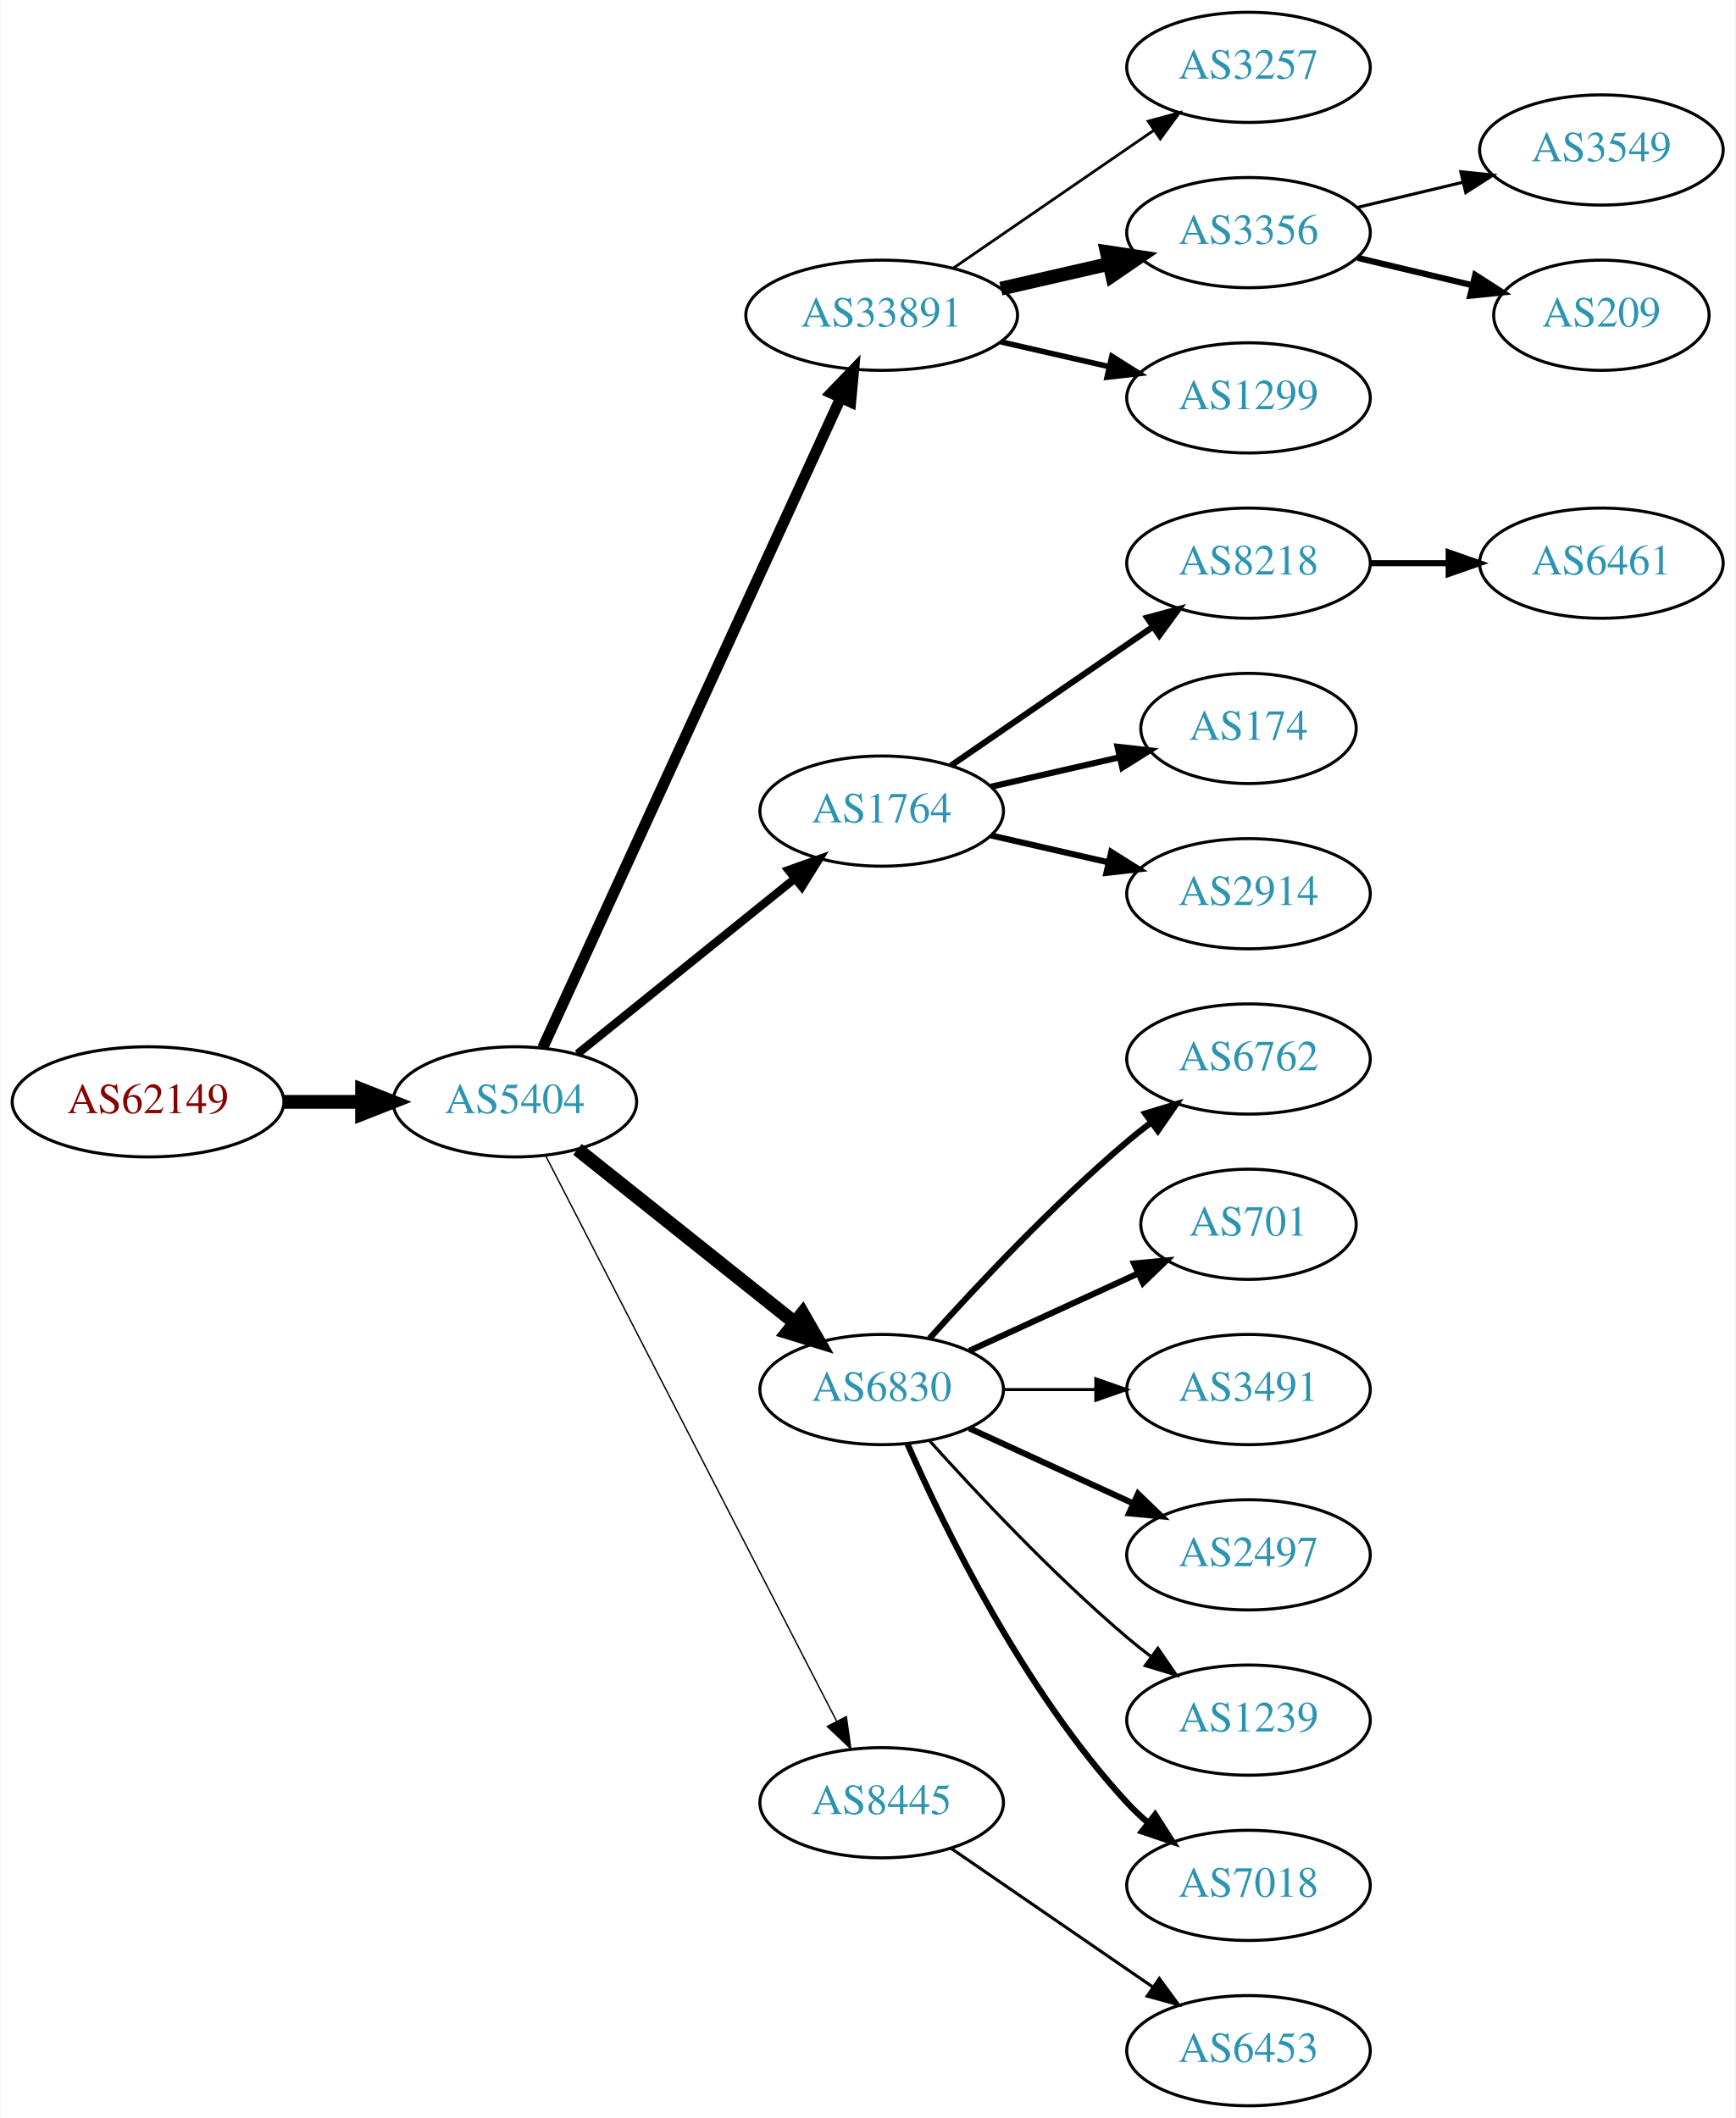
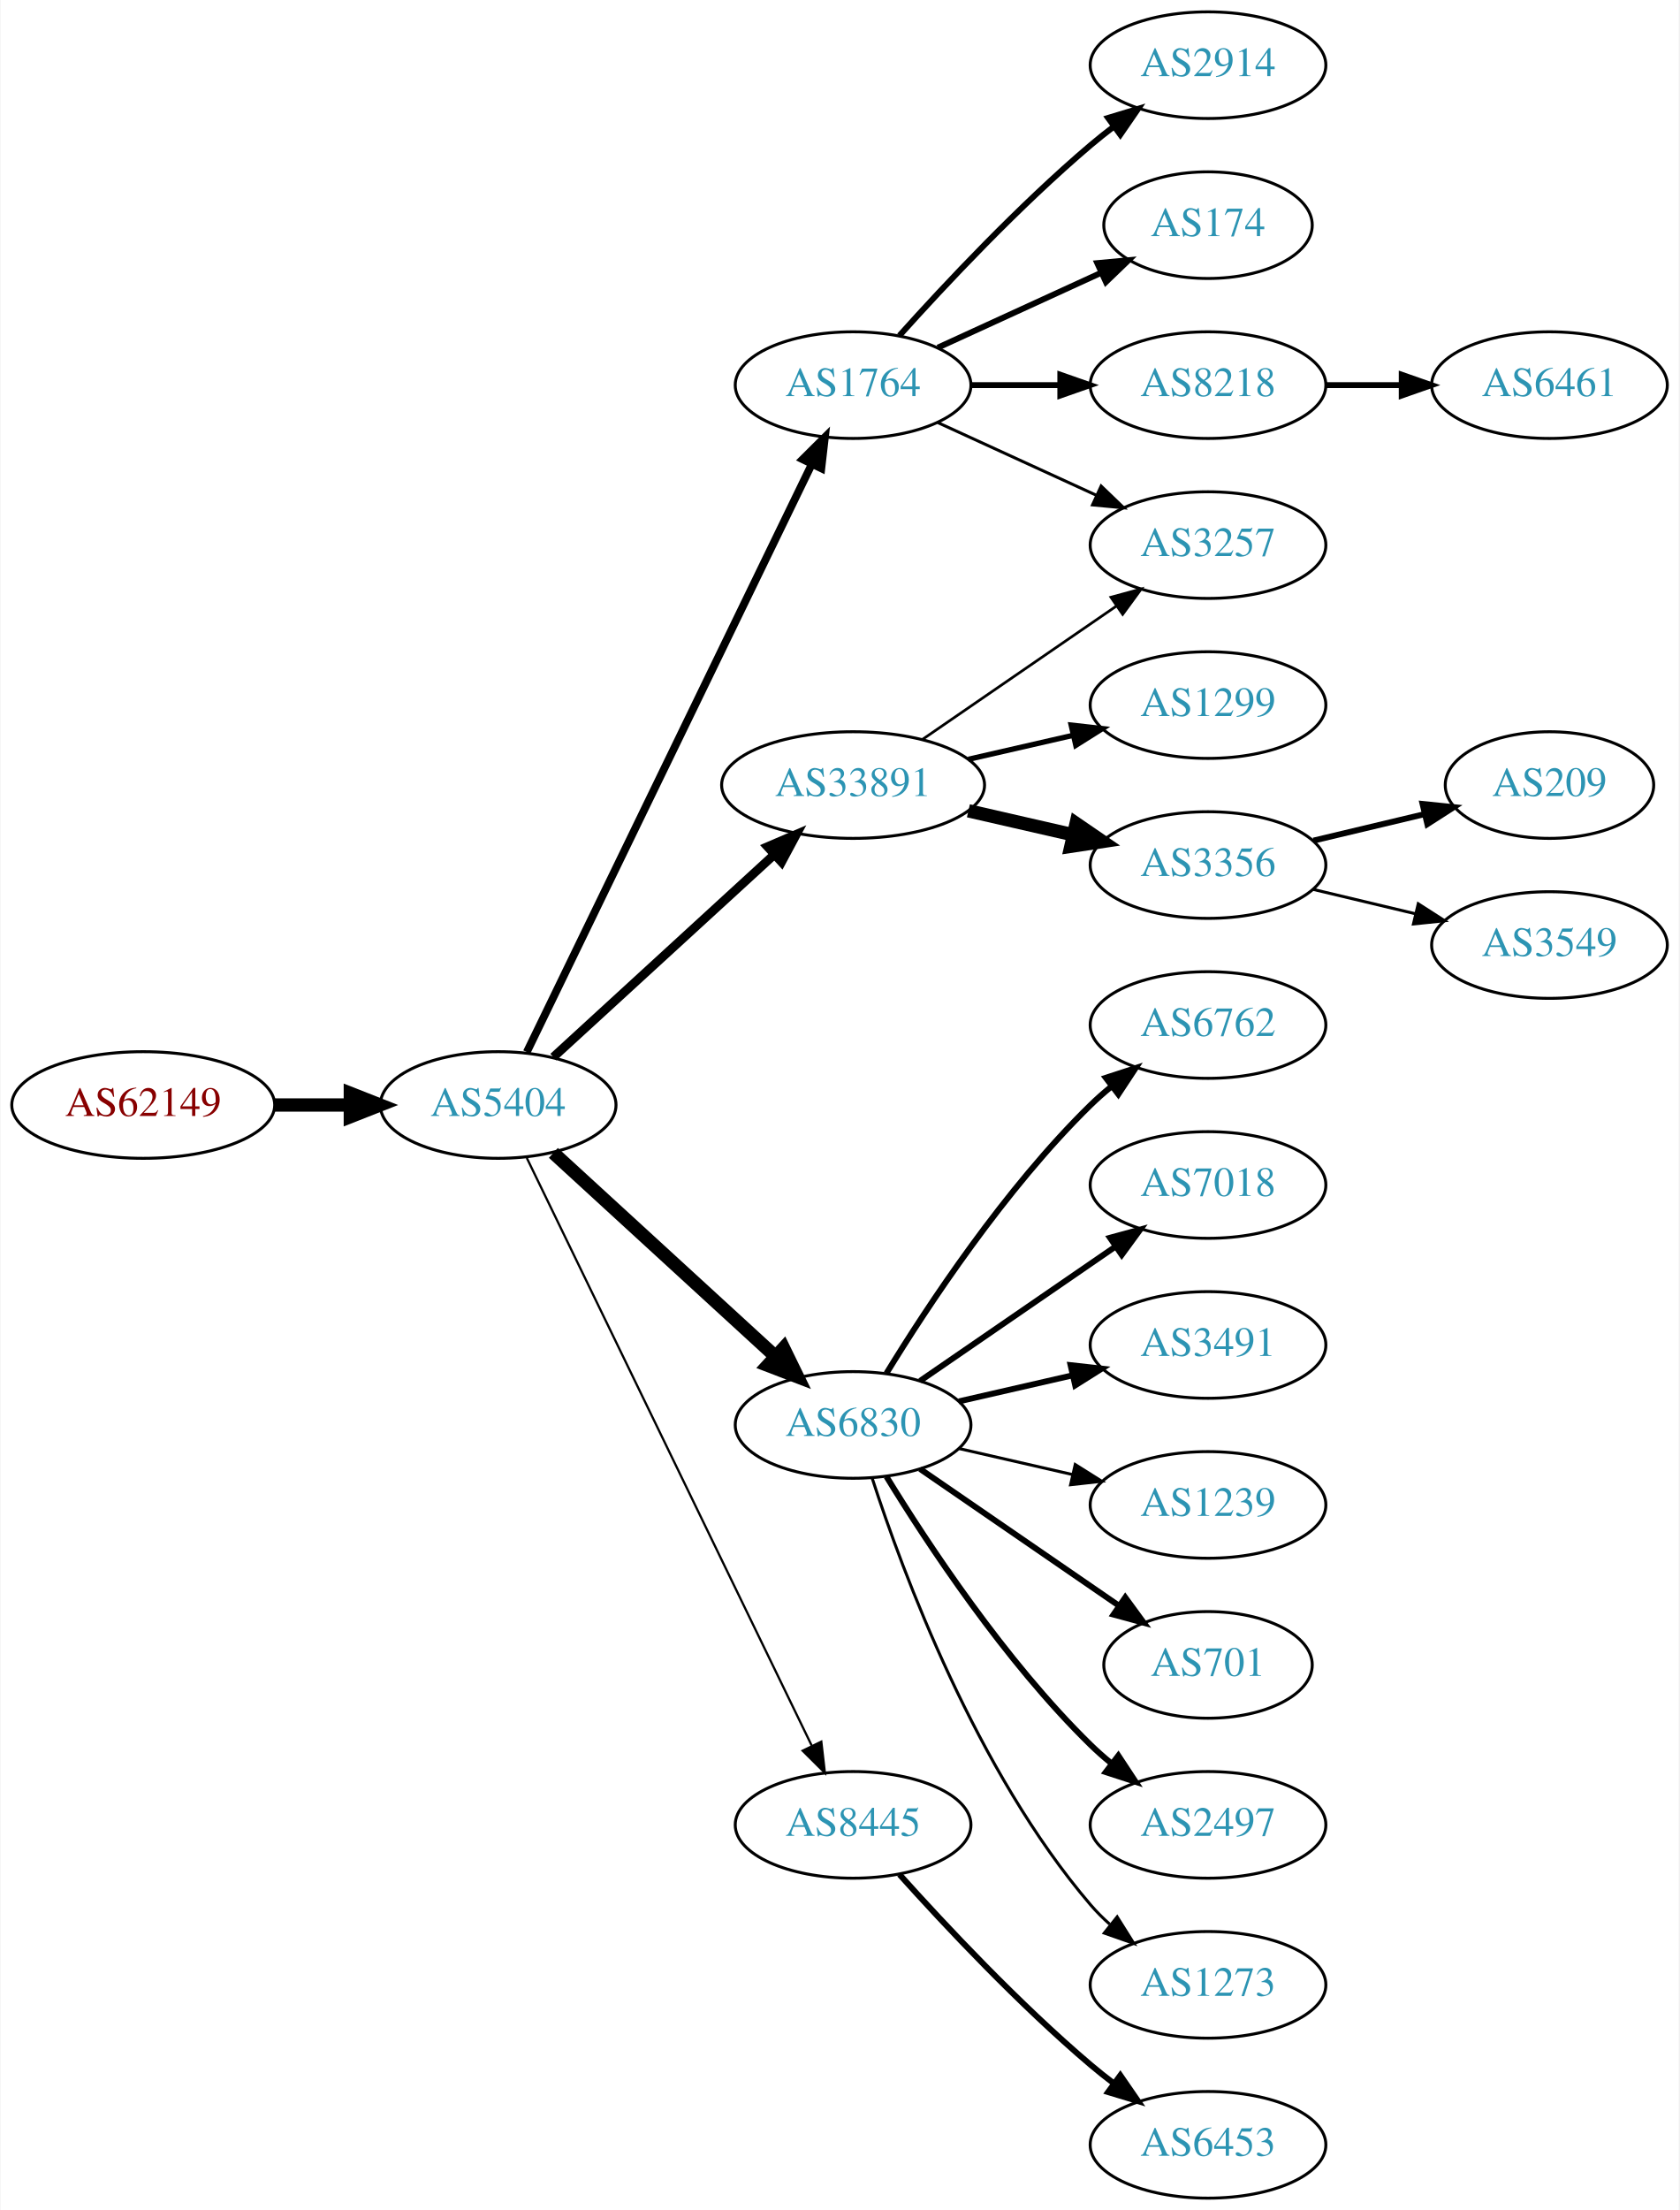
- <svg xmlns="http://www.w3.org/2000/svg" xmlns:xlink="http://www.w3.org/1999/xlink" width="567pt" height="692pt" viewBox="0.00 0.00 566.66 692.00">
-   <g id="graph0" class="graph" transform="scale(1 1) rotate(0) translate(4 688)">
-     <polygon fill="white" stroke="none" points="-4,4 -4,-688 562.663,-688 562.663,4 -4,4" />
+ <svg xmlns="http://www.w3.org/2000/svg" xmlns:xlink="http://www.w3.org/1999/xlink" width="567pt" height="746pt" viewBox="0.00 0.00 566.66 746.00">
+   <g id="graph0" class="graph" transform="scale(1 1) rotate(0) translate(4 742)">
+     <polygon fill="white" stroke="none" points="-4,4 -4,-742 562.663,-742 562.663,4 -4,4" />
    <g id="node1" class="node">
      <g id="a_node1">
        <a xlink:href="/asn/62149" xlink:title="AS62149 ~ Verein Kabel-TV Gerlos [AT]">
-           <ellipse fill="#ffffff" stroke="black" cx="44.196" cy="-328" rx="44.393" ry="18" />
-           <text text-anchor="middle" x="44.196" y="-324.3" font-family="Times,serif" font-size="14.00" fill="#880000">AS62149</text>
+           <ellipse fill="#ffffff" stroke="black" cx="44.196" cy="-369" rx="44.393" ry="18" />
+           <text text-anchor="middle" x="44.196" y="-365.3" font-family="Times,serif" font-size="14.00" fill="#880000">AS62149</text>
        </a>
      </g>
    </g>
    <g id="node2" class="node">
      <g id="a_node2">
        <a xlink:href="/asn/5404" xlink:title="AS5404 ~ ASN conova communications GmbH [AT]">
-           <ellipse fill="#ffffff" stroke="black" cx="164.039" cy="-328" rx="39.794" ry="18" />
-           <text text-anchor="middle" x="164.039" y="-324.3" font-family="Times,serif" font-size="14.00" fill="#2c94b3">AS5404</text>
+           <ellipse fill="#ffffff" stroke="black" cx="164.039" cy="-369" rx="39.794" ry="18" />
+           <text text-anchor="middle" x="164.039" y="-365.3" font-family="Times,serif" font-size="14.00" fill="#2c94b3">AS5404</text>
        </a>
      </g>
    </g>
    <g id="edge1" class="edge">
-       <path fill="none" stroke="black" stroke-width="4.5" d="M88.407,-328C96.72,-328 105.482,-328 113.965,-328" />
-       <polygon fill="black" stroke="black" stroke-width="4.5" points="114.123,-331.938 124.123,-328 114.123,-324.063 114.123,-331.938" />
+       <path fill="none" stroke="black" stroke-width="4.5" d="M88.407,-369C96.72,-369 105.482,-369 113.965,-369" />
+       <polygon fill="black" stroke="black" stroke-width="4.5" points="114.123,-372.938 124.123,-369 114.123,-365.063 114.123,-372.938" />
    </g>
    <g id="node3" class="node">
      <g id="a_node3">
-         <a xlink:href="/asn/33891" xlink:title="AS33891 ~ CORE-BACKBONE GMBH GLOBAL NETWORK [DE]">
-           <ellipse fill="#ffffff" stroke="black" cx="283.881" cy="-585" rx="44.393" ry="18" />
-           <text text-anchor="middle" x="283.881" y="-581.3" font-family="Times,serif" font-size="14.00" fill="#2c94b3">AS33891</text>
+         <a xlink:href="/asn/1764" xlink:title="AS1764 ~ NEXTLAYER-AS [AT]">
+           <ellipse fill="#ffffff" stroke="black" cx="283.881" cy="-612" rx="39.794" ry="18" />
+           <text text-anchor="middle" x="283.881" y="-608.3" font-family="Times,serif" font-size="14.00" fill="#2c94b3">AS1764</text>
        </a>
      </g>
    </g>
    <g id="edge2" class="edge">
-       <path fill="none" stroke="black" stroke-width="3.6" d="M173.138,-345.665C193.363,-389.772 246.188,-504.976 270.413,-557.809" />
-       <polygon fill="black" stroke="black" stroke-width="3.6" points="267.375,-559.581 274.725,-567.212 273.738,-556.663 267.375,-559.581" />
+       <path fill="none" stroke="black" stroke-width="2.625" d="M173.704,-386.868C194.184,-429.101 245.672,-535.272 269.898,-585.227" />
+       <polygon fill="black" stroke="black" stroke-width="2.625" points="266.849,-586.963 274.362,-594.433 273.148,-583.908 266.849,-586.963" />
    </g>
    <g id="node4" class="node">
      <g id="a_node4">
-         <a xlink:href="/asn/1764" xlink:title="AS1764 ~ NEXTLAYER-AS [AT]">
-           <ellipse fill="#ffffff" stroke="black" cx="283.881" cy="-423" rx="39.794" ry="18" />
-           <text text-anchor="middle" x="283.881" y="-419.3" font-family="Times,serif" font-size="14.00" fill="#2c94b3">AS1764</text>
+         <a xlink:href="/asn/6830" xlink:title="AS6830 ~ LGI-UPC [AT]">
+           <ellipse fill="#ffffff" stroke="black" cx="283.881" cy="-261" rx="39.794" ry="18" />
+           <text text-anchor="middle" x="283.881" y="-257.3" font-family="Times,serif" font-size="14.00" fill="#2c94b3">AS6830</text>
        </a>
      </g>
    </g>
    <g id="edge3" class="edge">
-       <path fill="none" stroke="black" stroke-width="2.7" d="M184.498,-343.687C203.859,-359.295 233.74,-383.385 255.493,-400.921" />
-       <polygon fill="black" stroke="black" stroke-width="2.7" points="253.411,-403.738 263.393,-407.289 257.804,-398.288 253.411,-403.738" />
+       <path fill="none" stroke="black" stroke-width="4.5" d="M182.681,-352.831C202.554,-334.618 235.016,-304.867 257.585,-284.183" />
+       <polygon fill="black" stroke="black" stroke-width="4.5" points="260.406,-286.939 265.118,-277.279 255.086,-281.133 260.406,-286.939" />
    </g>
    <g id="node5" class="node">
      <g id="a_node5">
-         <a xlink:href="/asn/6830" xlink:title="AS6830 ~ LGI-UPC [AT]">
-           <ellipse fill="#ffffff" stroke="black" cx="283.881" cy="-234" rx="39.794" ry="18" />
-           <text text-anchor="middle" x="283.881" y="-230.3" font-family="Times,serif" font-size="14.00" fill="#2c94b3">AS6830</text>
+         <a xlink:href="/asn/33891" xlink:title="AS33891 ~ CORE-BACKBONE GMBH GLOBAL NETWORK [DE]">
+           <ellipse fill="#ffffff" stroke="black" cx="283.881" cy="-477" rx="44.393" ry="18" />
+           <text text-anchor="middle" x="283.881" y="-473.3" font-family="Times,serif" font-size="14.00" fill="#2c94b3">AS33891</text>
        </a>
      </g>
    </g>
    <g id="edge4" class="edge">
-       <path fill="none" stroke="black" stroke-width="4.5" d="M184.498,-312.478C203.859,-297.034 233.74,-273.198 255.493,-255.847" />
-       <polygon fill="black" stroke="black" stroke-width="4.5" points="258.031,-258.859 263.393,-249.545 253.12,-252.703 258.031,-258.859" />
+       <path fill="none" stroke="black" stroke-width="3" d="M182.681,-385.169C202.439,-403.276 234.641,-432.789 257.193,-453.457" />
+       <polygon fill="black" stroke="black" stroke-width="3" points="254.994,-456.189 264.731,-460.365 259.723,-451.029 254.994,-456.189" />
    </g>
    <g id="node6" class="node">
      <g id="a_node6">
        <a xlink:href="/asn/8445" xlink:title="AS8445 ~ SALZBURG-AG-AS [AT]">
-           <ellipse fill="#ffffff" stroke="black" cx="283.881" cy="-99" rx="39.794" ry="18" />
-           <text text-anchor="middle" x="283.881" y="-95.3" font-family="Times,serif" font-size="14.00" fill="#2c94b3">AS8445</text>
+           <ellipse fill="#ffffff" stroke="black" cx="283.881" cy="-126" rx="39.794" ry="18" />
+           <text text-anchor="middle" x="283.881" y="-122.3" font-family="Times,serif" font-size="14.00" fill="#2c94b3">AS8445</text>
        </a>
      </g>
    </g>
    <g id="edge5" class="edge">
-       <path fill="none" stroke="black" stroke-width="0.45" d="M174.09,-310.411C194.611,-270.532 244.779,-173.043 269.148,-125.687" />
-       <polygon fill="black" stroke="black" stroke-width="0.45" points="272.336,-127.142 273.799,-116.649 266.111,-123.939 272.336,-127.142" />
+       <path fill="none" stroke="black" stroke-width="0.75" d="M173.704,-351.132C194.184,-308.899 245.672,-202.728 269.898,-152.773" />
+       <polygon fill="black" stroke="black" stroke-width="0.75" points="273.148,-154.092 274.362,-143.567 266.849,-151.037 273.148,-154.092" />
    </g>
    <g id="node7" class="node">
      <g id="a_node7">
-         <a xlink:href="/asn/3257" xlink:title="AS3257 ~ GTT [DE]">
-           <ellipse fill="#ffffff" stroke="black" cx="403.724" cy="-666" rx="39.794" ry="18" />
-           <text text-anchor="middle" x="403.724" y="-662.3" font-family="Times,serif" font-size="14.00" fill="#2c94b3">AS3257</text>
+         <a xlink:href="/asn/2914" xlink:title="AS2914 ~ NTT America, Inc. [US]">
+           <ellipse fill="#ffffff" stroke="black" cx="403.724" cy="-720" rx="39.794" ry="18" />
+           <text text-anchor="middle" x="403.724" y="-716.3" font-family="Times,serif" font-size="14.00" fill="#2c94b3">AS2914</text>
        </a>
      </g>
    </g>
    <g id="edge6" class="edge">
-       <path fill="none" stroke="black" stroke-width="0.9" d="M307.324,-600.426C325.905,-613.198 352.466,-631.455 372.846,-645.463" />
-       <polygon fill="black" stroke="black" stroke-width="0.9" points="370.936,-648.398 381.16,-651.178 374.902,-642.629 370.936,-648.398" />
+       <path fill="none" stroke="black" stroke-width="2" d="M299.527,-628.725C314.828,-645.765 339.925,-672.523 364.077,-693 366.574,-695.117 369.235,-697.232 371.946,-699.293" />
+       <polygon fill="black" stroke="black" stroke-width="2" points="369.983,-702.194 380.123,-705.266 374.112,-696.541 369.983,-702.194" />
    </g>
    <g id="node8" class="node">
      <g id="a_node8">
-         <a xlink:href="/asn/3356" xlink:title="AS3356 ~ Level 3 Parent, LLC [US]">
-           <ellipse fill="#ffffff" stroke="black" cx="403.724" cy="-612" rx="39.794" ry="18" />
-           <text text-anchor="middle" x="403.724" y="-608.3" font-family="Times,serif" font-size="14.00" fill="#2c94b3">AS3356</text>
+         <a xlink:href="/asn/174" xlink:title="AS174 ~ Cogent Communications [US]">
+           <ellipse fill="#ffffff" stroke="black" cx="403.724" cy="-666" rx="35.194" ry="18" />
+           <text text-anchor="middle" x="403.724" y="-662.3" font-family="Times,serif" font-size="14.00" fill="#2c94b3">AS174</text>
        </a>
      </g>
    </g>
    <g id="edge7" class="edge">
-       <path fill="none" stroke="black" stroke-width="4.5" d="M322.816,-593.692C334.057,-596.267 346.469,-599.111 358.092,-601.774" />
-       <polygon fill="black" stroke="black" stroke-width="4.5" points="357.427,-605.661 368.054,-604.057 359.186,-597.985 357.427,-605.661" />
+       <path fill="none" stroke="black" stroke-width="2" d="M312.51,-624.661C328.926,-632.183 349.908,-641.798 367.505,-649.861" />
+       <polygon fill="black" stroke="black" stroke-width="2" points="366.333,-653.174 376.882,-654.158 369.249,-646.811 366.333,-653.174" />
    </g>
    <g id="node9" class="node">
      <g id="a_node9">
-         <a xlink:href="/asn/1299" xlink:title="AS1299 ~ Telia Carrier [EU]">
-           <ellipse fill="#ffffff" stroke="black" cx="403.724" cy="-558" rx="39.794" ry="18" />
-           <text text-anchor="middle" x="403.724" y="-554.3" font-family="Times,serif" font-size="14.00" fill="#2c94b3">AS1299</text>
+         <a xlink:href="/asn/8218" xlink:title="AS8218 ~ legacy Neotelecoms [FR]">
+           <ellipse fill="#ffffff" stroke="black" cx="403.724" cy="-612" rx="39.794" ry="18" />
+           <text text-anchor="middle" x="403.724" y="-608.3" font-family="Times,serif" font-size="14.00" fill="#2c94b3">AS8218</text>
        </a>
      </g>
    </g>
    <g id="edge8" class="edge">
-       <path fill="none" stroke="black" stroke-width="1.8" d="M322.816,-576.308C334.057,-573.733 346.469,-570.889 358.092,-568.226" />
-       <polygon fill="black" stroke="black" stroke-width="1.8" points="359.088,-571.588 368.054,-565.943 357.525,-564.765 359.088,-571.588" />
+       <path fill="none" stroke="black" stroke-width="2" d="M323.794,-612C333.347,-612 343.697,-612 353.659,-612" />
+       <polygon fill="black" stroke="black" stroke-width="2" points="353.852,-615.5 363.852,-612 353.852,-608.5 353.852,-615.5" />
    </g>
    <g id="node10" class="node">
      <g id="a_node10">
-         <a xlink:href="/asn/8218" xlink:title="AS8218 ~ legacy Neotelecoms [FR]">
-           <ellipse fill="#ffffff" stroke="black" cx="403.724" cy="-504" rx="39.794" ry="18" />
-           <text text-anchor="middle" x="403.724" y="-500.3" font-family="Times,serif" font-size="14.00" fill="#2c94b3">AS8218</text>
+         <a xlink:href="/asn/3257" xlink:title="AS3257 ~ GTT [DE]">
+           <ellipse fill="#ffffff" stroke="black" cx="403.724" cy="-558" rx="39.794" ry="18" />
+           <text text-anchor="middle" x="403.724" y="-554.3" font-family="Times,serif" font-size="14.00" fill="#2c94b3">AS3257</text>
        </a>
      </g>
    </g>
    <g id="edge9" class="edge">
-       <path fill="none" stroke="black" stroke-width="2" d="M306.495,-437.857C324.984,-450.565 351.798,-468.995 372.427,-483.175" />
-       <polygon fill="black" stroke="black" stroke-width="2" points="370.624,-486.183 380.848,-488.963 374.589,-480.414 370.624,-486.183" />
+       <path fill="none" stroke="black" d="M312.51,-599.339C328.467,-592.027 348.738,-582.739 366.02,-574.819" />
+       <polygon fill="black" stroke="black" points="367.635,-577.929 375.268,-570.581 364.719,-571.565 367.635,-577.929" />
    </g>
    <g id="node11" class="node">
      <g id="a_node11">
-         <a xlink:href="/asn/174" xlink:title="AS174 ~ Cogent Communications [US]">
-           <ellipse fill="#ffffff" stroke="black" cx="403.724" cy="-450" rx="35.194" ry="18" />
-           <text text-anchor="middle" x="403.724" y="-446.3" font-family="Times,serif" font-size="14.00" fill="#2c94b3">AS174</text>
+         <a xlink:href="/asn/6762" xlink:title="AS6762 ~ TELECOM ITALIA SPARKLE S.p.A. [IT]">
+           <ellipse fill="#ffffff" stroke="black" cx="403.724" cy="-396" rx="39.794" ry="18" />
+           <text text-anchor="middle" x="403.724" y="-392.3" font-family="Times,serif" font-size="14.00" fill="#2c94b3">AS6762</text>
        </a>
      </g>
    </g>
    <g id="edge10" class="edge">
-       <path fill="none" stroke="black" stroke-width="2" d="M319.6,-430.955C332.693,-433.955 347.715,-437.396 361.356,-440.522" />
-       <polygon fill="black" stroke="black" stroke-width="2" points="360.934,-444.016 371.463,-442.838 362.497,-437.193 360.934,-444.016" />
+       <path fill="none" stroke="black" stroke-width="2" d="M295.147,-278.44C308.955,-300.991 335.144,-340.722 364.077,-369 366.217,-371.092 368.535,-373.137 370.934,-375.106" />
+       <polygon fill="black" stroke="black" stroke-width="2" points="369.201,-378.185 379.276,-381.464 373.445,-372.618 369.201,-378.185" />
    </g>
    <g id="node12" class="node">
      <g id="a_node12">
-         <a xlink:href="/asn/2914" xlink:title="AS2914 ~ NTT America, Inc. [US]">
-           <ellipse fill="#ffffff" stroke="black" cx="403.724" cy="-396" rx="39.794" ry="18" />
-           <text text-anchor="middle" x="403.724" y="-392.3" font-family="Times,serif" font-size="14.00" fill="#2c94b3">AS2914</text>
+         <a xlink:href="/asn/7018" xlink:title="AS7018 ~ AT&amp;T Services, Inc. [US]">
+           <ellipse fill="#ffffff" stroke="black" cx="403.724" cy="-342" rx="39.794" ry="18" />
+           <text text-anchor="middle" x="403.724" y="-338.3" font-family="Times,serif" font-size="14.00" fill="#2c94b3">AS7018</text>
        </a>
      </g>
    </g>
    <g id="edge11" class="edge">
-       <path fill="none" stroke="black" stroke-width="2" d="M319.6,-415.045C331.6,-412.296 345.221,-409.175 357.914,-406.267" />
-       <polygon fill="black" stroke="black" stroke-width="2" points="358.88,-409.636 367.845,-403.991 357.316,-402.813 358.88,-409.636" />
+       <path fill="none" stroke="black" stroke-width="2" d="M306.495,-275.857C324.984,-288.565 351.798,-306.995 372.427,-321.175" />
+       <polygon fill="black" stroke="black" stroke-width="2" points="370.624,-324.183 380.848,-326.963 374.589,-318.414 370.624,-324.183" />
+     </g>
+     <g id="node13" class="node">
+       <g id="a_node13">
+         <a xlink:href="/asn/3491" xlink:title="AS3491 ~ PCCW Global, Inc. [US]">
+           <ellipse fill="#ffffff" stroke="black" cx="403.724" cy="-288" rx="39.794" ry="18" />
+           <text text-anchor="middle" x="403.724" y="-284.3" font-family="Times,serif" font-size="14.00" fill="#2c94b3">AS3491</text>
+         </a>
+       </g>
+     </g>
+     <g id="edge12" class="edge">
+       <path fill="none" stroke="black" stroke-width="2" d="M319.6,-268.955C331.6,-271.704 345.221,-274.825 357.914,-277.733" />
+       <polygon fill="black" stroke="black" stroke-width="2" points="357.316,-281.187 367.845,-280.009 358.88,-274.364 357.316,-281.187" />
    </g>
    <g id="node14" class="node">
      <g id="a_node14">
-         <a xlink:href="/asn/6762" xlink:title="AS6762 ~ TELECOM ITALIA SPARKLE S.p.A. [IT]">
-           <ellipse fill="#ffffff" stroke="black" cx="403.724" cy="-342" rx="39.794" ry="18" />
-           <text text-anchor="middle" x="403.724" y="-338.3" font-family="Times,serif" font-size="14.00" fill="#2c94b3">AS6762</text>
+         <a xlink:href="/asn/1239" xlink:title="AS1239 ~ Sprint [US]">
+           <ellipse fill="#ffffff" stroke="black" cx="403.724" cy="-234" rx="39.794" ry="18" />
+           <text text-anchor="middle" x="403.724" y="-230.3" font-family="Times,serif" font-size="14.00" fill="#2c94b3">AS1239</text>
        </a>
      </g>
    </g>
    <g id="edge13" class="edge">
-       <path fill="none" stroke="black" stroke-width="2" d="M299.527,-250.725C314.828,-267.765 339.925,-294.523 364.077,-315 366.574,-317.117 369.235,-319.232 371.946,-321.293" />
-       <polygon fill="black" stroke="black" stroke-width="2" points="369.983,-324.194 380.123,-327.266 374.112,-318.541 369.983,-324.194" />
+       <path fill="none" stroke="black" d="M319.6,-253.045C331.6,-250.296 345.221,-247.175 357.914,-244.267" />
+       <polygon fill="black" stroke="black" points="358.88,-247.636 367.845,-241.991 357.316,-240.813 358.88,-247.636" />
    </g>
    <g id="node15" class="node">
      <g id="a_node15">
        <a xlink:href="/asn/701" xlink:title="AS701 ~ UUNET [US]">
-           <ellipse fill="#ffffff" stroke="black" cx="403.724" cy="-288" rx="35.194" ry="18" />
-           <text text-anchor="middle" x="403.724" y="-284.3" font-family="Times,serif" font-size="14.00" fill="#2c94b3">AS701</text>
+           <ellipse fill="#ffffff" stroke="black" cx="403.724" cy="-180" rx="35.194" ry="18" />
+           <text text-anchor="middle" x="403.724" y="-176.3" font-family="Times,serif" font-size="14.00" fill="#2c94b3">AS701</text>
        </a>
      </g>
    </g>
    <g id="edge14" class="edge">
-       <path fill="none" stroke="black" stroke-width="2" d="M312.51,-246.661C328.926,-254.183 349.908,-263.798 367.505,-271.861" />
-       <polygon fill="black" stroke="black" stroke-width="2" points="366.333,-275.174 376.882,-276.158 369.249,-268.811 366.333,-275.174" />
+       <path fill="none" stroke="black" stroke-width="2" d="M306.495,-246.143C325.333,-233.195 352.812,-214.307 373.588,-200.027" />
+       <polygon fill="black" stroke="black" stroke-width="2" points="375.779,-202.768 382.037,-194.219 371.813,-196.999 375.779,-202.768" />
    </g>
    <g id="node16" class="node">
      <g id="a_node16">
-         <a xlink:href="/asn/3491" xlink:title="AS3491 ~ PCCW Global, Inc. [US]">
-           <ellipse fill="#ffffff" stroke="black" cx="403.724" cy="-234" rx="39.794" ry="18" />
-           <text text-anchor="middle" x="403.724" y="-230.3" font-family="Times,serif" font-size="14.00" fill="#2c94b3">AS3491</text>
+         <a xlink:href="/asn/2497" xlink:title="AS2497 ~ Internet Initiative Japan Inc. [JP]">
+           <ellipse fill="#ffffff" stroke="black" cx="403.724" cy="-126" rx="39.794" ry="18" />
+           <text text-anchor="middle" x="403.724" y="-122.3" font-family="Times,serif" font-size="14.00" fill="#2c94b3">AS2497</text>
        </a>
      </g>
    </g>
    <g id="edge15" class="edge">
-       <path fill="none" stroke="black" d="M323.794,-234C333.347,-234 343.697,-234 353.659,-234" />
-       <polygon fill="black" stroke="black" points="353.852,-237.5 363.852,-234 353.852,-230.5 353.852,-237.5" />
+       <path fill="none" stroke="black" stroke-width="2" d="M295.147,-243.56C308.955,-221.009 335.144,-181.278 364.077,-153 366.217,-150.908 368.535,-148.863 370.934,-146.894" />
+       <polygon fill="black" stroke="black" stroke-width="2" points="373.445,-149.382 379.276,-140.536 369.201,-143.815 373.445,-149.382" />
    </g>
    <g id="node17" class="node">
      <g id="a_node17">
-         <a xlink:href="/asn/2497" xlink:title="AS2497 ~ Internet Initiative Japan Inc. [JP]">
-           <ellipse fill="#ffffff" stroke="black" cx="403.724" cy="-180" rx="39.794" ry="18" />
-           <text text-anchor="middle" x="403.724" y="-176.3" font-family="Times,serif" font-size="14.00" fill="#2c94b3">AS2497</text>
+         <a xlink:href="/asn/1273" xlink:title="AS1273 ~ Vodafone Group PLC [EU]">
+           <ellipse fill="#ffffff" stroke="black" cx="403.724" cy="-72" rx="39.794" ry="18" />
+           <text text-anchor="middle" x="403.724" y="-68.3" font-family="Times,serif" font-size="14.00" fill="#2c94b3">AS1273</text>
        </a>
      </g>
    </g>
    <g id="edge16" class="edge">
-       <path fill="none" stroke="black" stroke-width="2" d="M312.51,-221.339C328.467,-214.027 348.738,-204.739 366.02,-196.819" />
-       <polygon fill="black" stroke="black" stroke-width="2" points="367.635,-199.929 375.268,-192.581 364.719,-193.565 367.635,-199.929" />
+       <path fill="none" stroke="black" d="M290.328,-243.009C300.642,-211.184 325.505,-144.073 364.077,-99 366.023,-96.726 368.201,-94.551 370.506,-92.493" />
+       <polygon fill="black" stroke="black" points="373.043,-94.947 378.675,-85.973 368.676,-89.476 373.043,-94.947" />
+     </g>
+     <g id="edge19" class="edge">
+       <path fill="none" stroke="black" stroke-width="0.9" d="M307.324,-492.426C325.905,-505.198 352.466,-523.455 372.846,-537.463" />
+       <polygon fill="black" stroke="black" stroke-width="0.9" points="370.936,-540.398 381.16,-543.178 374.902,-534.629 370.936,-540.398" />
    </g>
    <g id="node18" class="node">
      <g id="a_node18">
-         <a xlink:href="/asn/1239" xlink:title="AS1239 ~ Sprint [US]">
-           <ellipse fill="#ffffff" stroke="black" cx="403.724" cy="-126" rx="39.794" ry="18" />
-           <text text-anchor="middle" x="403.724" y="-122.3" font-family="Times,serif" font-size="14.00" fill="#2c94b3">AS1239</text>
+         <a xlink:href="/asn/1299" xlink:title="AS1299 ~ Telia Carrier [EU]">
+           <ellipse fill="#ffffff" stroke="black" cx="403.724" cy="-504" rx="39.794" ry="18" />
+           <text text-anchor="middle" x="403.724" y="-500.3" font-family="Times,serif" font-size="14.00" fill="#2c94b3">AS1299</text>
        </a>
      </g>
    </g>
    <g id="edge17" class="edge">
-       <path fill="none" stroke="black" d="M299.527,-217.275C314.828,-200.235 339.925,-173.477 364.077,-153 366.574,-150.883 369.235,-148.768 371.946,-146.707" />
-       <polygon fill="black" stroke="black" points="374.112,-149.459 380.123,-140.734 369.983,-143.806 374.112,-149.459" />
+       <path fill="none" stroke="black" stroke-width="1.8" d="M322.816,-485.692C334.057,-488.267 346.469,-491.111 358.092,-493.774" />
+       <polygon fill="black" stroke="black" stroke-width="1.8" points="357.525,-497.235 368.054,-496.057 359.088,-490.412 357.525,-497.235" />
    </g>
    <g id="node19" class="node">
      <g id="a_node19">
-         <a xlink:href="/asn/7018" xlink:title="AS7018 ~ AT&amp;T Services, Inc. [US]">
-           <ellipse fill="#ffffff" stroke="black" cx="403.724" cy="-72" rx="39.794" ry="18" />
-           <text text-anchor="middle" x="403.724" y="-68.3" font-family="Times,serif" font-size="14.00" fill="#2c94b3">AS7018</text>
+         <a xlink:href="/asn/3356" xlink:title="AS3356 ~ Level 3 Parent, LLC [US]">
+           <ellipse fill="#ffffff" stroke="black" cx="403.724" cy="-450" rx="39.794" ry="18" />
+           <text text-anchor="middle" x="403.724" y="-446.3" font-family="Times,serif" font-size="14.00" fill="#2c94b3">AS3356</text>
        </a>
      </g>
    </g>
    <g id="edge18" class="edge">
-       <path fill="none" stroke="black" stroke-width="2" d="M292.297,-216.239C304.365,-188.817 330.337,-135.527 364.077,-99 366.108,-96.802 368.347,-94.681 370.693,-92.66" />
-       <polygon fill="black" stroke="black" stroke-width="2" points="373.22,-95.126 378.937,-86.206 368.905,-89.614 373.22,-95.126" />
-     </g>
-     <g id="node20" class="node">
-       <g id="a_node20">
+       <path fill="none" stroke="black" stroke-width="4.5" d="M322.816,-468.308C334.057,-465.733 346.469,-462.889 358.092,-460.226" />
+       <polygon fill="black" stroke="black" stroke-width="4.5" points="359.186,-464.015 368.054,-457.943 357.427,-456.339 359.186,-464.015" />
+     </g>
+     <g id="node22" class="node">
+       <g id="a_node22">
        <a xlink:href="/asn/6453" xlink:title="AS6453 ~ TATA COMMUNICATIONS (AMERICA) INC [US]">
          <ellipse fill="#ffffff" stroke="black" cx="403.724" cy="-18" rx="39.794" ry="18" />
          <text text-anchor="middle" x="403.724" y="-14.3" font-family="Times,serif" font-size="14.00" fill="#2c94b3">AS6453</text>
        </a>
      </g>
    </g>
-     <g id="edge19" class="edge">
-       <path fill="none" stroke="black" d="M306.495,-84.143C324.984,-71.435 351.798,-53.005 372.427,-38.825" />
-       <polygon fill="black" stroke="black" points="374.589,-41.586 380.848,-33.037 370.624,-35.817 374.589,-41.586" />
+     <g id="edge22" class="edge">
+       <path fill="none" stroke="black" stroke-width="2" d="M299.527,-109.275C314.828,-92.235 339.925,-65.477 364.077,-45 366.574,-42.883 369.235,-40.768 371.946,-38.707" />
+       <polygon fill="black" stroke="black" stroke-width="2" points="374.112,-41.459 380.123,-32.734 369.983,-35.806 374.112,-41.459" />
+     </g>
+     <g id="node23" class="node">
+       <g id="a_node23">
+         <a xlink:href="/asn/6461" xlink:title="AS6461 ~ Zayo Bandwidth [US]">
+           <ellipse fill="#ffffff" stroke="black" cx="519.017" cy="-612" rx="39.794" ry="18" />
+           <text text-anchor="middle" x="519.017" y="-608.3" font-family="Times,serif" font-size="14.00" fill="#2c94b3">AS6461</text>
+         </a>
+       </g>
+     </g>
+     <g id="edge23" class="edge">
+       <path fill="none" stroke="black" stroke-width="2" d="M443.396,-612C451.599,-612 460.363,-612 468.895,-612" />
+       <polygon fill="black" stroke="black" stroke-width="2" points="469.134,-615.5 479.134,-612 469.134,-608.5 469.134,-615.5" />
+     </g>
+     <g id="node20" class="node">
+       <g id="a_node20">
+         <a xlink:href="/asn/209" xlink:title="AS209 ~ CenturyLink Communications, LLC [US]">
+           <ellipse fill="#ffffff" stroke="black" cx="519.017" cy="-477" rx="35.194" ry="18" />
+           <text text-anchor="middle" x="519.017" y="-473.3" font-family="Times,serif" font-size="14.00" fill="#2c94b3">AS209</text>
+         </a>
+       </g>
+     </g>
+     <g id="edge20" class="edge">
+       <path fill="none" stroke="black" stroke-width="2" d="M439.331,-458.248C451.125,-461.058 464.43,-464.229 476.698,-467.153" />
+       <polygon fill="black" stroke="black" stroke-width="2" points="476.164,-470.624 486.703,-469.537 477.787,-463.814 476.164,-470.624" />
    </g>
    <g id="node21" class="node">
      <g id="a_node21">
        <a xlink:href="/asn/3549" xlink:title="AS3549 ~ Level 3 Parent, LLC [US]">
-           <ellipse fill="#ffffff" stroke="black" cx="519.017" cy="-639" rx="39.794" ry="18" />
-           <text text-anchor="middle" x="519.017" y="-635.3" font-family="Times,serif" font-size="14.00" fill="#2c94b3">AS3549</text>
-         </a>
-       </g>
-     </g>
-     <g id="edge20" class="edge">
-       <path fill="none" stroke="black" d="M439.331,-620.248C450.202,-622.838 462.357,-625.735 473.799,-628.462" />
-       <polygon fill="black" stroke="black" points="473.082,-631.889 483.621,-630.803 474.705,-625.08 473.082,-631.889" />
-     </g>
-     <g id="node22" class="node">
-       <g id="a_node22">
-         <a xlink:href="/asn/209" xlink:title="AS209 ~ CenturyLink Communications, LLC [US]">
-           <ellipse fill="#ffffff" stroke="black" cx="519.017" cy="-585" rx="35.194" ry="18" />
-           <text text-anchor="middle" x="519.017" y="-581.3" font-family="Times,serif" font-size="14.00" fill="#2c94b3">AS209</text>
+           <ellipse fill="#ffffff" stroke="black" cx="519.017" cy="-423" rx="39.794" ry="18" />
+           <text text-anchor="middle" x="519.017" y="-419.3" font-family="Times,serif" font-size="14.00" fill="#2c94b3">AS3549</text>
        </a>
      </g>
    </g>
    <g id="edge21" class="edge">
-       <path fill="none" stroke="black" stroke-width="2" d="M439.331,-603.752C451.125,-600.942 464.43,-597.771 476.698,-594.847" />
-       <polygon fill="black" stroke="black" stroke-width="2" points="477.787,-598.186 486.703,-592.463 476.164,-591.376 477.787,-598.186" />
-     </g>
-     <g id="node13" class="node">
-       <g id="a_node13">
-         <a xlink:href="/asn/6461" xlink:title="AS6461 ~ Zayo Bandwidth [US]">
-           <ellipse fill="#ffffff" stroke="black" cx="519.017" cy="-504" rx="39.794" ry="18" />
-           <text text-anchor="middle" x="519.017" y="-500.3" font-family="Times,serif" font-size="14.00" fill="#2c94b3">AS6461</text>
-         </a>
-       </g>
-     </g>
-     <g id="edge12" class="edge">
-       <path fill="none" stroke="black" stroke-width="2" d="M443.396,-504C451.599,-504 460.363,-504 468.895,-504" />
-       <polygon fill="black" stroke="black" stroke-width="2" points="469.134,-507.5 479.134,-504 469.134,-500.5 469.134,-507.5" />
+       <path fill="none" stroke="black" d="M439.331,-441.752C450.202,-439.162 462.357,-436.265 473.799,-433.538" />
+       <polygon fill="black" stroke="black" points="474.705,-436.92 483.621,-431.197 473.082,-430.111 474.705,-436.92" />
    </g>
  </g>
</svg>
